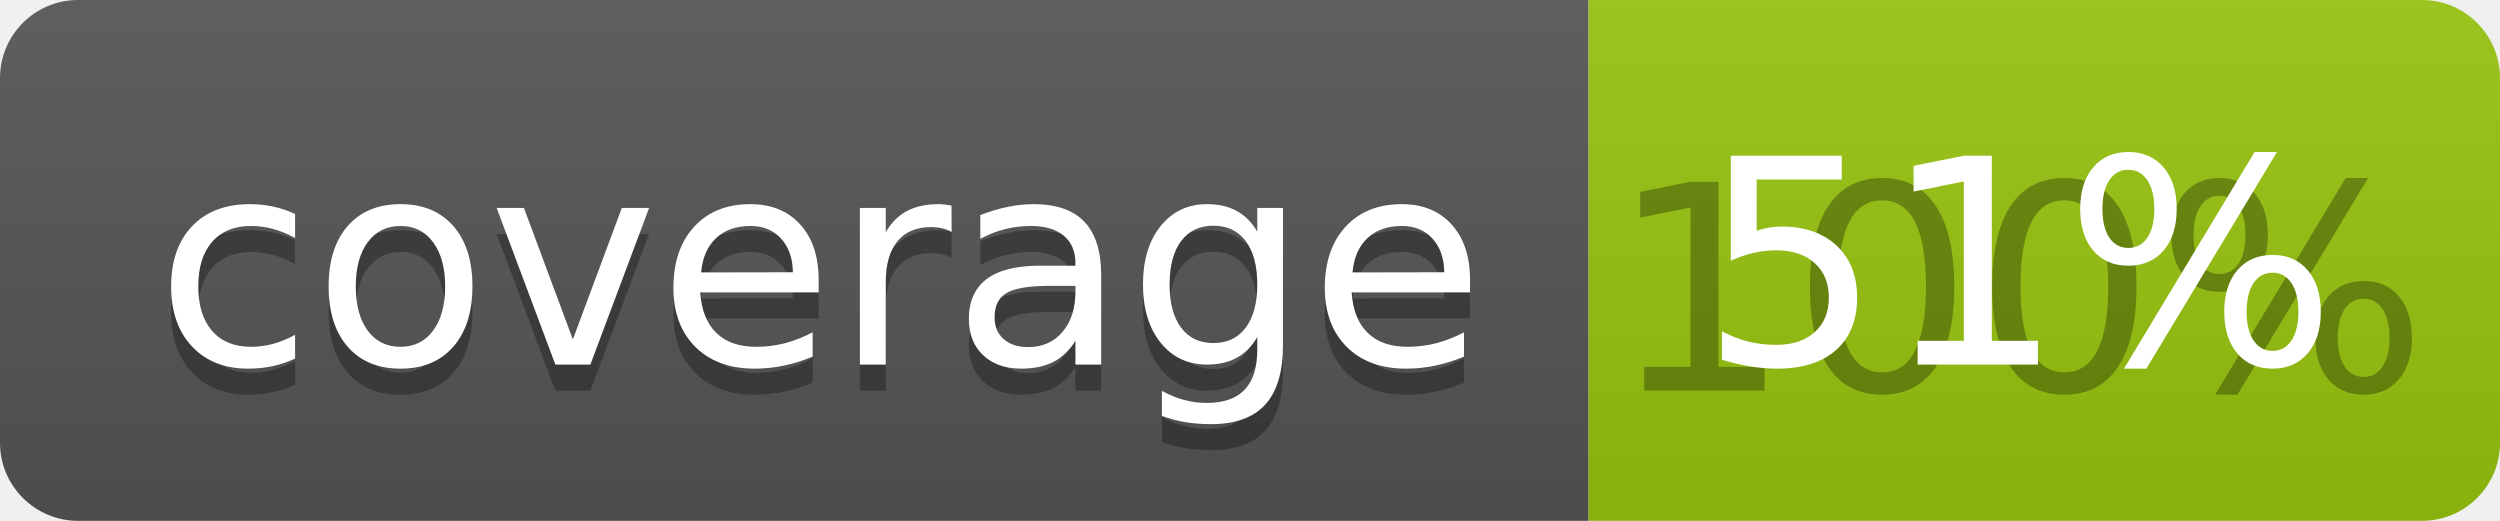
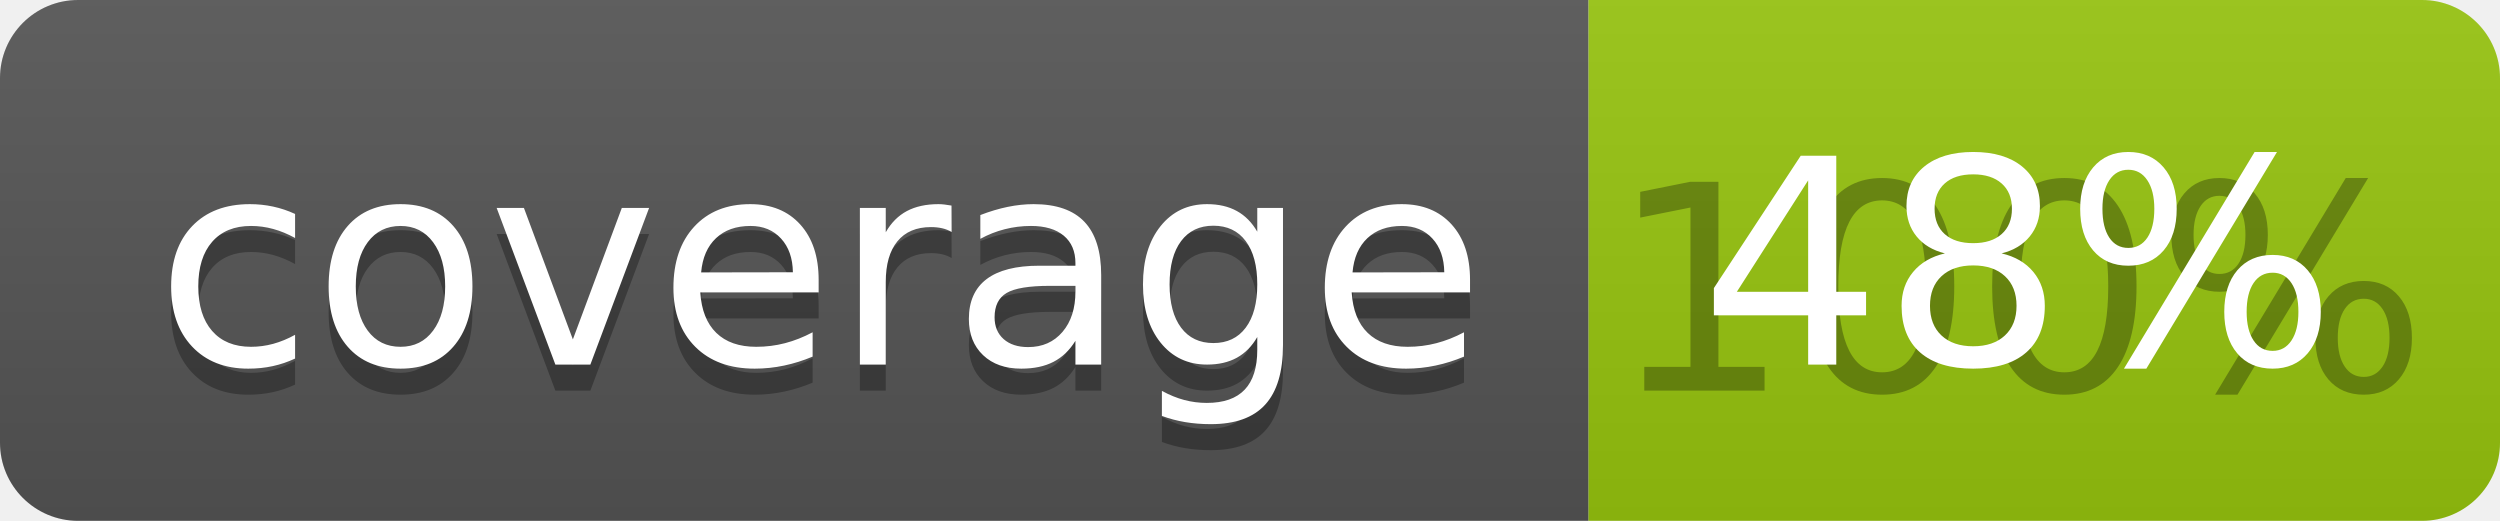
<svg xmlns="http://www.w3.org/2000/svg" width="96" height="20">
  <linearGradient id="b" x2="0" y2="100%">
    <stop offset="0" stop-color="#bbb" stop-opacity=".1" />
    <stop offset="1" stop-opacity=".1" />
  </linearGradient>
  <clipPath id="a">
    <rect width="96" height="20" rx="3" fill="#fff" />
  </clipPath>
  <g clip-path="url(#a)">
    <path fill="#555" d="M0 0h61v20H0z" />
    <path fill="#97C50F" d="M61 0h35v20H61z" />
    <path fill="url(#b)" d="M0 0h96v20H0z" />
  </g>
  <g fill="#fff" text-anchor="middle" font-family="DejaVu Sans,Verdana,Geneva,sans-serif" font-size="110">
    <text x="315" y="150" fill="#010101" fill-opacity=".3" transform="scale(.1)" textLength="510">coverage</text>
    <text x="315" y="140" transform="scale(.1)" textLength="510">coverage</text>
    <text x="775" y="150" fill="#010101" fill-opacity=".3" transform="scale(.1)" textLength="250">100%</text>
-     <text x="775" y="140" transform="scale(.1)" textLength="250">51%</text>
+     <text x="775" y="140" transform="scale(.1)" textLength="250">48%</text>
  </g>
</svg>
